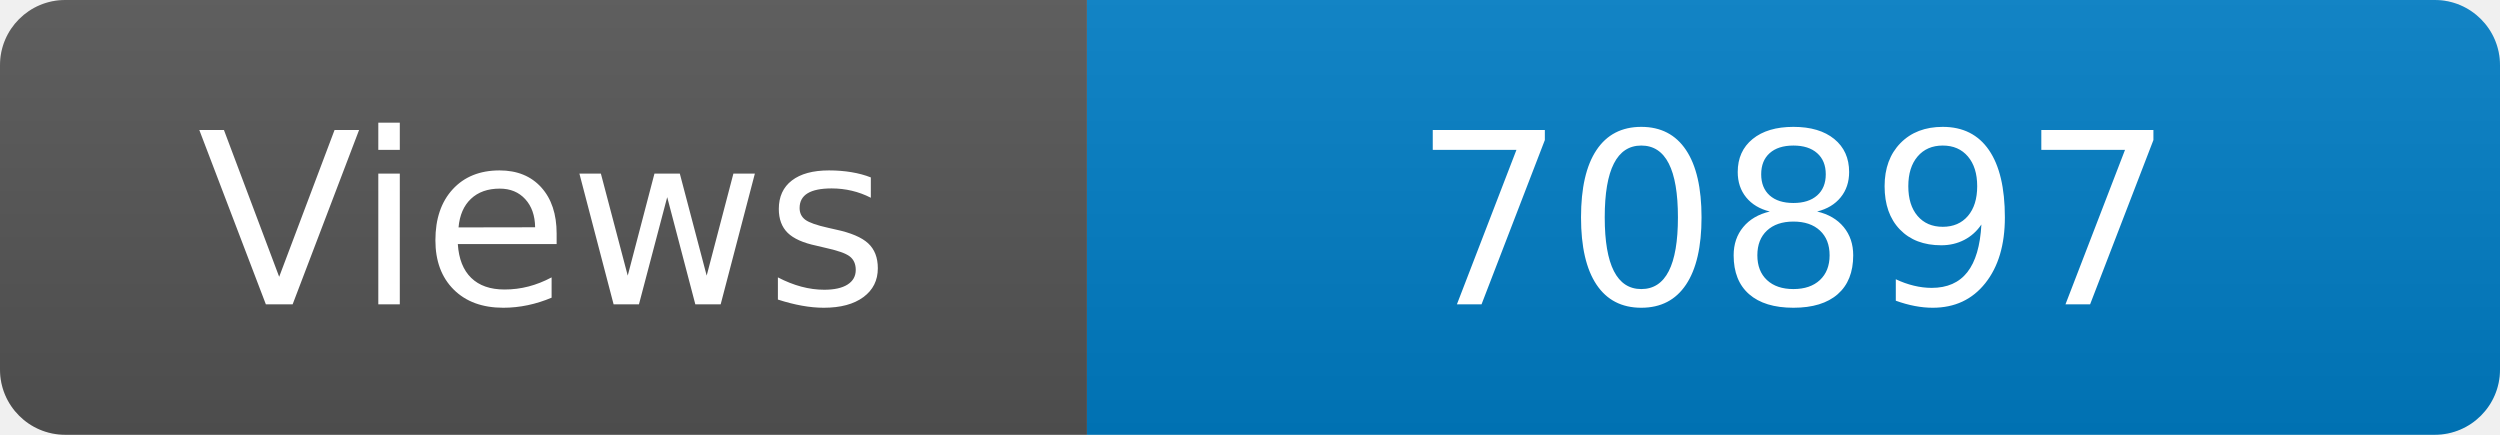
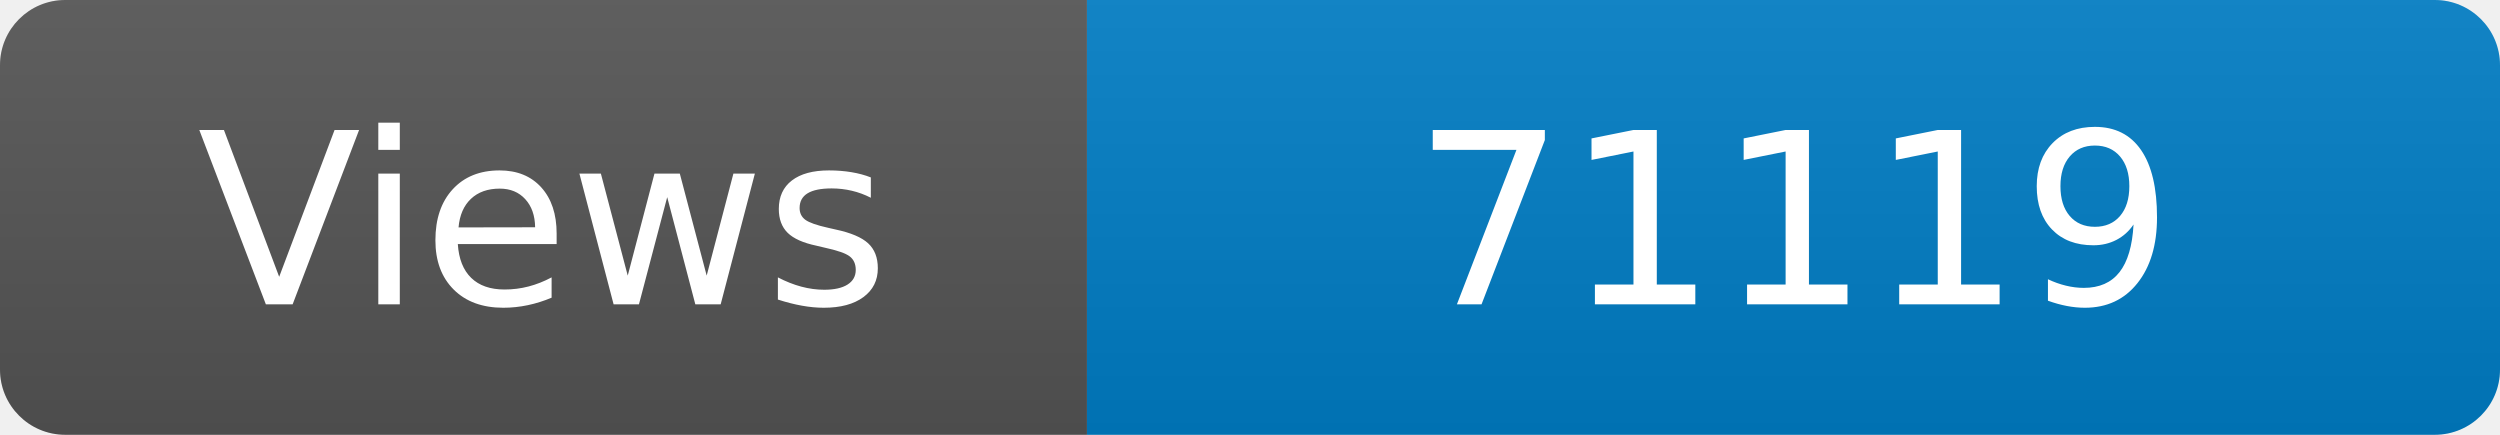
<svg xmlns="http://www.w3.org/2000/svg" width="115" height="20" role="img" aria-label="Maintained?: yes">
  <linearGradient id="s" x2="0" y2="100%">
    <stop offset="0" stop-color="#bbb" stop-opacity=".1" />
    <stop offset="1" stop-opacity=".1" />
  </linearGradient>
  <clipPath id="r">
    <rect width="115" height="20" rx="3" fill="#fff" />
  </clipPath>
  <g clip-path="url(#r)">
    <rect width="50" height="20" fill="#555" />
    <rect x="50" width="160" height="20" fill="#007ec6" />
    <rect width="115" height="20" fill="url(#s)" />
  </g>
  <g fill="#fff" text-anchor="middle" font-family="Verdana,Geneva,DejaVu Sans,sans-serif" font-size="110">
    <text x="250" y="140" transform="scale(.1)" fill="#fff">Views</text>
-     <text x="825" y="140" transform="scale(.1)" fill="#fff">70897</text>
+     <text x="825" y="140" transform="scale(.1)" fill="#fff">71119</text>
  </g>
</svg>
